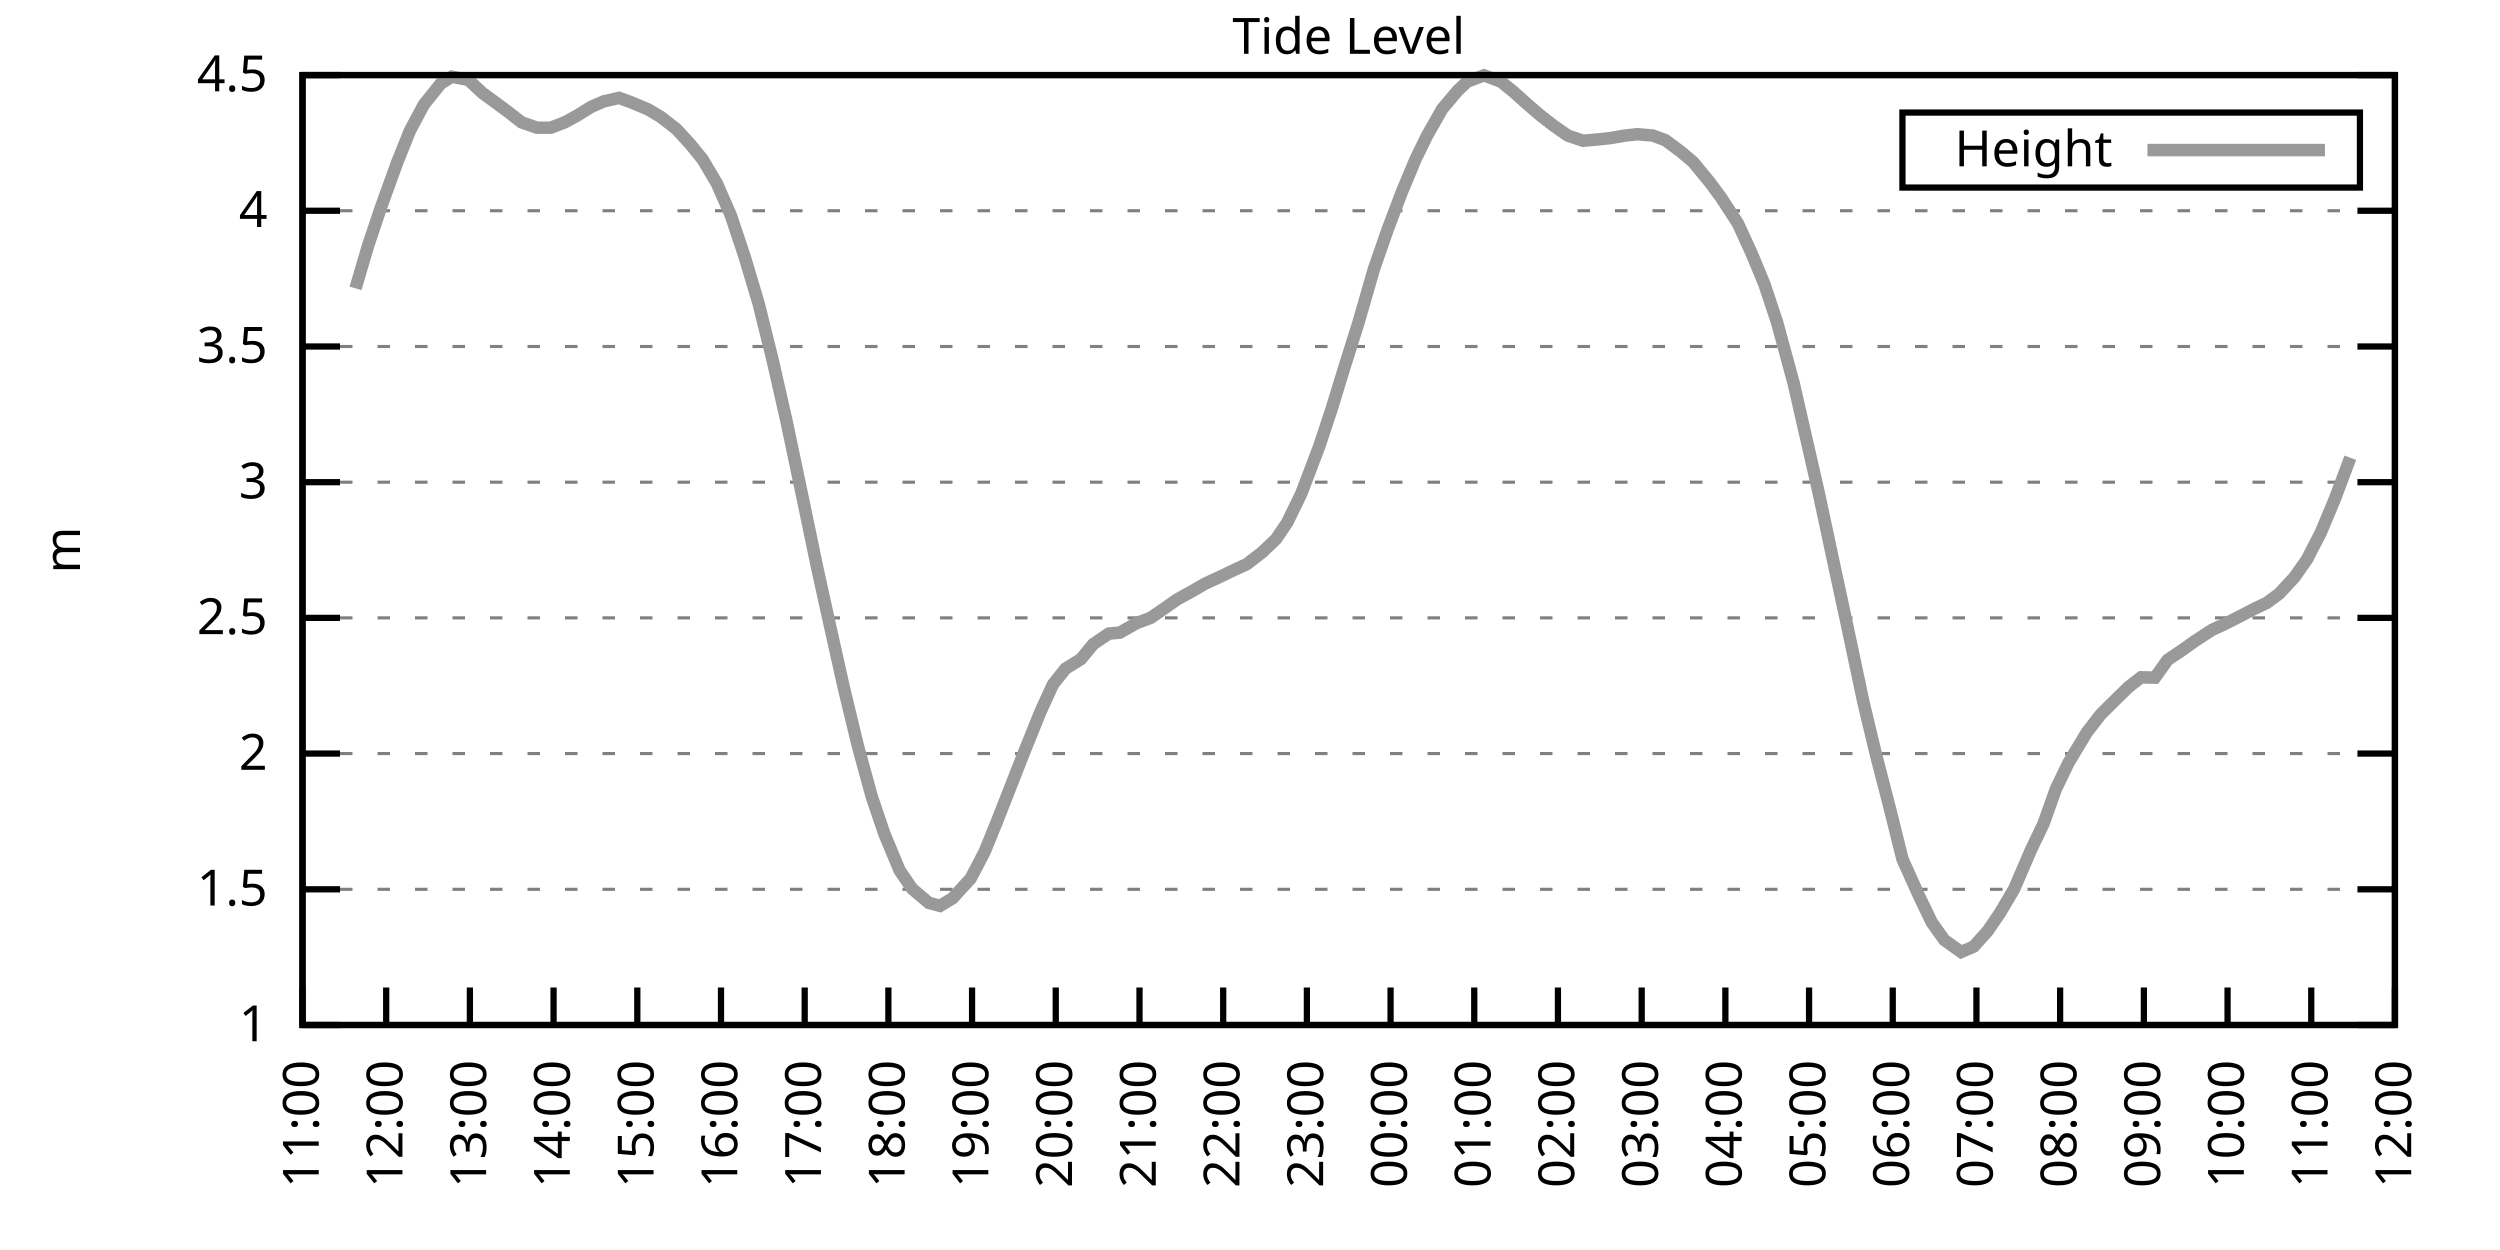
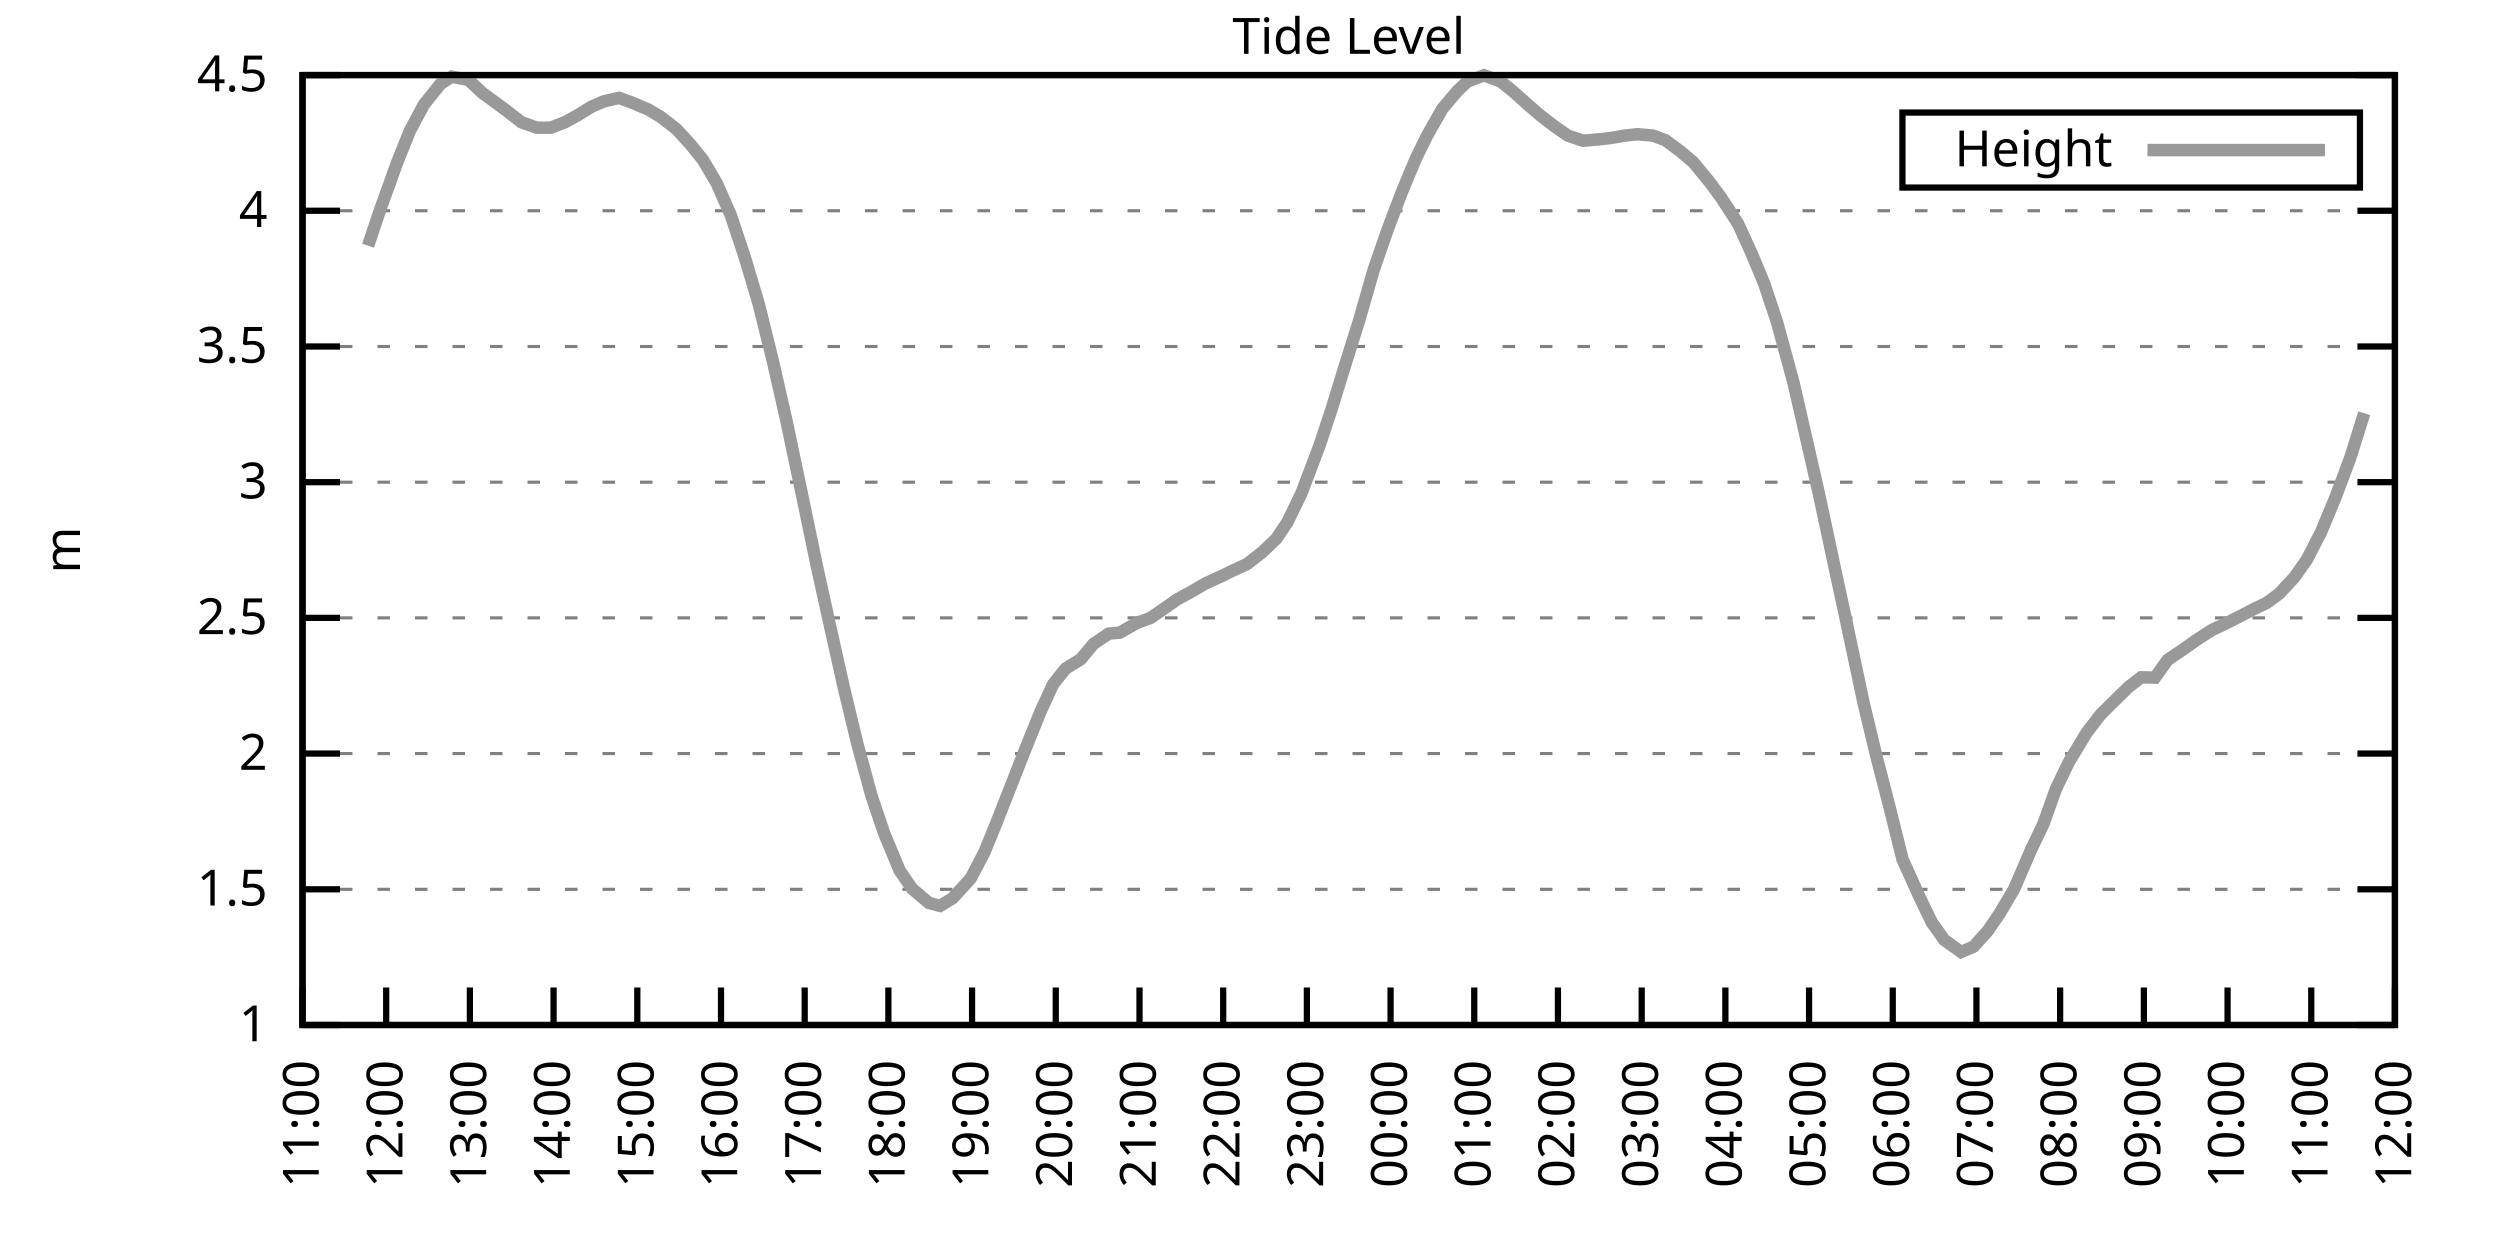
<svg xmlns="http://www.w3.org/2000/svg" xmlns:xlink="http://www.w3.org/1999/xlink" width="400" height="200" viewBox="0 0 400 200">
  <g id="gnuplot_canvas">
    <rect x="0" y="0" width="400" height="200" fill="none" />
    <defs>
      <circle id="gpDot" r="0.5" stroke-width="0.5" stroke="currentColor" />
      <path id="gpPt0" stroke-width="0.333" stroke="currentColor" d="M-1,0 h2 M0,-1 v2" />
      <path id="gpPt1" stroke-width="0.333" stroke="currentColor" d="M-1,-1 L1,1 M1,-1 L-1,1" />
      <path id="gpPt2" stroke-width="0.333" stroke="currentColor" d="M-1,0 L1,0 M0,-1 L0,1 M-1,-1 L1,1 M-1,1 L1,-1" />
      <rect id="gpPt3" stroke-width="0.333" stroke="currentColor" x="-1" y="-1" width="2" height="2" />
      <rect id="gpPt4" stroke-width="0.333" stroke="currentColor" fill="currentColor" x="-1" y="-1" width="2" height="2" />
      <circle id="gpPt5" stroke-width="0.333" stroke="currentColor" cx="0" cy="0" r="1" />
      <use xlink:href="#gpPt5" id="gpPt6" fill="currentColor" stroke="none" />
      <path id="gpPt7" stroke-width="0.333" stroke="currentColor" d="M0,-1.33 L-1.33,0.67 L1.33,0.67 z" />
      <use xlink:href="#gpPt7" id="gpPt8" fill="currentColor" stroke="none" />
      <use xlink:href="#gpPt7" id="gpPt9" stroke="currentColor" transform="rotate(180)" />
      <use xlink:href="#gpPt9" id="gpPt10" fill="currentColor" stroke="none" />
      <use xlink:href="#gpPt3" id="gpPt11" stroke="currentColor" transform="rotate(45)" />
      <use xlink:href="#gpPt11" id="gpPt12" fill="currentColor" stroke="none" />
      <path id="gpPt13" stroke-width="0.333" stroke="currentColor" d="M0,1.330 L1.265,0.411 L0.782,-1.067 L-0.782,-1.076 L-1.265,0.411 z" />
      <use xlink:href="#gpPt13" id="gpPt14" fill="currentColor" stroke="none" />
      <filter id="textbox" filterUnits="objectBoundingBox" x="0" y="0" height="1" width="1">
        <feFlood flood-color="white" flood-opacity="1" result="bgnd" />
        <feComposite in="SourceGraphic" in2="bgnd" operator="atop" />
      </filter>
      <filter id="greybox" filterUnits="objectBoundingBox" x="0" y="0" height="1" width="1">
        <feFlood flood-color="lightgrey" flood-opacity="1" result="grey" />
        <feComposite in="SourceGraphic" in2="grey" operator="atop" />
      </filter>
    </defs>
    <g fill="none" color="white" stroke="currentColor" stroke-width="1.00" stroke-linecap="butt" stroke-linejoin="miter">
</g>
    <g fill="none" color="black" stroke="currentColor" stroke-width="1.00" stroke-linecap="butt" stroke-linejoin="miter">
      <g stroke="none" shape-rendering="crispEdges">
        <polygon fill="rgb(255, 255, 255)" points="48.40,164.00 383.18,164.00 383.18,12.02 48.40,12.02 " />
      </g>
    </g>
    <g fill="none" color="black" stroke="currentColor" stroke-width="1.00" stroke-linecap="butt" stroke-linejoin="miter">
</g>
    <g fill="none" color="black" stroke="black" stroke-width="0.50" stroke-linecap="butt" stroke-linejoin="miter">
</g>
    <g fill="none" color="gray" stroke="currentColor" stroke-width="0.50" stroke-linecap="butt" stroke-linejoin="miter">
      <path stroke="gray" stroke-dasharray="2,4" class="gridline" d="M48.40,164.00 L383.19,164.00  " />
    </g>
    <g fill="none" color="gray" stroke="gray" stroke-width="1.00" stroke-linecap="butt" stroke-linejoin="miter">
</g>
    <g fill="none" color="black" stroke="currentColor" stroke-width="1.00" stroke-linecap="butt" stroke-linejoin="miter">
      <path stroke="black" d="M48.40,164.00 L54.40,164.00 M383.19,164.00 L377.19,164.00  " />
      <g transform="translate(42.80,166.60)" stroke="none" fill="black" font-family="Sans" font-size="8.00" text-anchor="end">
        <text>
          <tspan font-family="Sans"> 1</tspan>
        </text>
      </g>
    </g>
    <g fill="none" color="black" stroke="currentColor" stroke-width="1.00" stroke-linecap="butt" stroke-linejoin="miter">
</g>
    <g fill="none" color="black" stroke="black" stroke-width="0.50" stroke-linecap="butt" stroke-linejoin="miter">
</g>
    <g fill="none" color="gray" stroke="currentColor" stroke-width="0.50" stroke-linecap="butt" stroke-linejoin="miter">
      <path stroke="gray" stroke-dasharray="2,4" class="gridline" d="M48.40,142.29 L383.19,142.29  " />
    </g>
    <g fill="none" color="gray" stroke="gray" stroke-width="1.00" stroke-linecap="butt" stroke-linejoin="miter">
</g>
    <g fill="none" color="black" stroke="currentColor" stroke-width="1.00" stroke-linecap="butt" stroke-linejoin="miter">
      <path stroke="black" d="M48.40,142.29 L54.40,142.29 M383.19,142.29 L377.19,142.29  " />
      <g transform="translate(42.80,144.89)" stroke="none" fill="black" font-family="Sans" font-size="8.00" text-anchor="end">
        <text>
          <tspan font-family="Sans"> 1.5</tspan>
        </text>
      </g>
    </g>
    <g fill="none" color="black" stroke="currentColor" stroke-width="1.00" stroke-linecap="butt" stroke-linejoin="miter">
</g>
    <g fill="none" color="black" stroke="black" stroke-width="0.50" stroke-linecap="butt" stroke-linejoin="miter">
</g>
    <g fill="none" color="gray" stroke="currentColor" stroke-width="0.50" stroke-linecap="butt" stroke-linejoin="miter">
      <path stroke="gray" stroke-dasharray="2,4" class="gridline" d="M48.40,120.57 L383.19,120.57  " />
    </g>
    <g fill="none" color="gray" stroke="gray" stroke-width="1.00" stroke-linecap="butt" stroke-linejoin="miter">
</g>
    <g fill="none" color="black" stroke="currentColor" stroke-width="1.00" stroke-linecap="butt" stroke-linejoin="miter">
      <path stroke="black" d="M48.40,120.57 L54.40,120.57 M383.19,120.57 L377.19,120.57  " />
      <g transform="translate(42.80,123.17)" stroke="none" fill="black" font-family="Sans" font-size="8.00" text-anchor="end">
        <text>
          <tspan font-family="Sans"> 2</tspan>
        </text>
      </g>
    </g>
    <g fill="none" color="black" stroke="currentColor" stroke-width="1.00" stroke-linecap="butt" stroke-linejoin="miter">
</g>
    <g fill="none" color="black" stroke="black" stroke-width="0.50" stroke-linecap="butt" stroke-linejoin="miter">
</g>
    <g fill="none" color="gray" stroke="currentColor" stroke-width="0.50" stroke-linecap="butt" stroke-linejoin="miter">
      <path stroke="gray" stroke-dasharray="2,4" class="gridline" d="M48.40,98.86 L383.19,98.86  " />
    </g>
    <g fill="none" color="gray" stroke="gray" stroke-width="1.00" stroke-linecap="butt" stroke-linejoin="miter">
</g>
    <g fill="none" color="black" stroke="currentColor" stroke-width="1.00" stroke-linecap="butt" stroke-linejoin="miter">
      <path stroke="black" d="M48.40,98.86 L54.40,98.86 M383.19,98.86 L377.19,98.86  " />
      <g transform="translate(42.80,101.46)" stroke="none" fill="black" font-family="Sans" font-size="8.00" text-anchor="end">
        <text>
          <tspan font-family="Sans"> 2.5</tspan>
        </text>
      </g>
    </g>
    <g fill="none" color="black" stroke="currentColor" stroke-width="1.00" stroke-linecap="butt" stroke-linejoin="miter">
</g>
    <g fill="none" color="black" stroke="black" stroke-width="0.50" stroke-linecap="butt" stroke-linejoin="miter">
</g>
    <g fill="none" color="gray" stroke="currentColor" stroke-width="0.50" stroke-linecap="butt" stroke-linejoin="miter">
      <path stroke="gray" stroke-dasharray="2,4" class="gridline" d="M48.40,77.15 L383.19,77.15  " />
    </g>
    <g fill="none" color="gray" stroke="gray" stroke-width="1.00" stroke-linecap="butt" stroke-linejoin="miter">
</g>
    <g fill="none" color="black" stroke="currentColor" stroke-width="1.00" stroke-linecap="butt" stroke-linejoin="miter">
      <path stroke="black" d="M48.40,77.15 L54.40,77.15 M383.19,77.15 L377.19,77.15  " />
      <g transform="translate(42.80,79.75)" stroke="none" fill="black" font-family="Sans" font-size="8.00" text-anchor="end">
        <text>
          <tspan font-family="Sans"> 3</tspan>
        </text>
      </g>
    </g>
    <g fill="none" color="black" stroke="currentColor" stroke-width="1.00" stroke-linecap="butt" stroke-linejoin="miter">
</g>
    <g fill="none" color="black" stroke="black" stroke-width="0.50" stroke-linecap="butt" stroke-linejoin="miter">
</g>
    <g fill="none" color="gray" stroke="currentColor" stroke-width="0.50" stroke-linecap="butt" stroke-linejoin="miter">
      <path stroke="gray" stroke-dasharray="2,4" class="gridline" d="M48.40,55.44 L383.19,55.44  " />
    </g>
    <g fill="none" color="gray" stroke="gray" stroke-width="1.00" stroke-linecap="butt" stroke-linejoin="miter">
</g>
    <g fill="none" color="black" stroke="currentColor" stroke-width="1.00" stroke-linecap="butt" stroke-linejoin="miter">
      <path stroke="black" d="M48.40,55.44 L54.40,55.44 M383.19,55.44 L377.19,55.44  " />
      <g transform="translate(42.80,58.04)" stroke="none" fill="black" font-family="Sans" font-size="8.00" text-anchor="end">
        <text>
          <tspan font-family="Sans"> 3.5</tspan>
        </text>
      </g>
    </g>
    <g fill="none" color="black" stroke="currentColor" stroke-width="1.00" stroke-linecap="butt" stroke-linejoin="miter">
</g>
    <g fill="none" color="black" stroke="black" stroke-width="0.50" stroke-linecap="butt" stroke-linejoin="miter">
</g>
    <g fill="none" color="gray" stroke="currentColor" stroke-width="0.50" stroke-linecap="butt" stroke-linejoin="miter">
      <path stroke="gray" stroke-dasharray="2,4" class="gridline" d="M48.40,33.72 L383.19,33.72  " />
    </g>
    <g fill="none" color="gray" stroke="gray" stroke-width="1.00" stroke-linecap="butt" stroke-linejoin="miter">
</g>
    <g fill="none" color="black" stroke="currentColor" stroke-width="1.00" stroke-linecap="butt" stroke-linejoin="miter">
      <path stroke="black" d="M48.40,33.72 L54.40,33.72 M383.19,33.72 L377.19,33.72  " />
      <g transform="translate(42.80,36.32)" stroke="none" fill="black" font-family="Sans" font-size="8.00" text-anchor="end">
        <text>
          <tspan font-family="Sans"> 4</tspan>
        </text>
      </g>
    </g>
    <g fill="none" color="black" stroke="currentColor" stroke-width="1.00" stroke-linecap="butt" stroke-linejoin="miter">
</g>
    <g fill="none" color="black" stroke="black" stroke-width="0.50" stroke-linecap="butt" stroke-linejoin="miter">
</g>
    <g fill="none" color="gray" stroke="currentColor" stroke-width="0.50" stroke-linecap="butt" stroke-linejoin="miter">
      <path stroke="gray" stroke-dasharray="2,4" class="gridline" d="M48.40,12.01 L383.19,12.01  " />
    </g>
    <g fill="none" color="gray" stroke="gray" stroke-width="1.00" stroke-linecap="butt" stroke-linejoin="miter">
</g>
    <g fill="none" color="black" stroke="currentColor" stroke-width="1.00" stroke-linecap="butt" stroke-linejoin="miter">
      <path stroke="black" d="M48.40,12.01 L54.40,12.01 M383.19,12.01 L377.19,12.01  " />
      <g transform="translate(42.80,14.61)" stroke="none" fill="black" font-family="Sans" font-size="8.00" text-anchor="end">
        <text>
          <tspan font-family="Sans"> 4.5</tspan>
        </text>
      </g>
    </g>
    <g fill="none" color="black" stroke="currentColor" stroke-width="1.00" stroke-linecap="butt" stroke-linejoin="miter">
      <path stroke="black" d="M48.40,164.00 L48.40,158.00  " />
      <g transform="translate(51.00,169.60) rotate(270.00)" stroke="none" fill="black" font-family="Sans" font-size="8.00" text-anchor="end">
        <text>
          <tspan font-family="Sans">11:00</tspan>
        </text>
      </g>
    </g>
    <g fill="none" color="black" stroke="currentColor" stroke-width="1.00" stroke-linecap="butt" stroke-linejoin="miter">
      <path stroke="black" d="M61.79,164.00 L61.79,158.00  " />
      <g transform="translate(64.39,169.60) rotate(270.00)" stroke="none" fill="black" font-family="Sans" font-size="8.00" text-anchor="end">
        <text>
          <tspan font-family="Sans">12:00</tspan>
        </text>
      </g>
    </g>
    <g fill="none" color="black" stroke="currentColor" stroke-width="1.00" stroke-linecap="butt" stroke-linejoin="miter">
      <path stroke="black" d="M75.18,164.00 L75.18,158.00  " />
      <g transform="translate(77.78,169.60) rotate(270.00)" stroke="none" fill="black" font-family="Sans" font-size="8.00" text-anchor="end">
        <text>
          <tspan font-family="Sans">13:00</tspan>
        </text>
      </g>
    </g>
    <g fill="none" color="black" stroke="currentColor" stroke-width="1.00" stroke-linecap="butt" stroke-linejoin="miter">
      <path stroke="black" d="M88.57,164.00 L88.57,158.00  " />
      <g transform="translate(91.17,169.60) rotate(270.00)" stroke="none" fill="black" font-family="Sans" font-size="8.00" text-anchor="end">
        <text>
          <tspan font-family="Sans">14:00</tspan>
        </text>
      </g>
    </g>
    <g fill="none" color="black" stroke="currentColor" stroke-width="1.00" stroke-linecap="butt" stroke-linejoin="miter">
      <path stroke="black" d="M101.97,164.00 L101.97,158.00  " />
      <g transform="translate(104.57,169.60) rotate(270.00)" stroke="none" fill="black" font-family="Sans" font-size="8.00" text-anchor="end">
        <text>
          <tspan font-family="Sans">15:00</tspan>
        </text>
      </g>
    </g>
    <g fill="none" color="black" stroke="currentColor" stroke-width="1.00" stroke-linecap="butt" stroke-linejoin="miter">
      <path stroke="black" d="M115.36,164.00 L115.36,158.00  " />
      <g transform="translate(117.96,169.60) rotate(270.00)" stroke="none" fill="black" font-family="Sans" font-size="8.00" text-anchor="end">
        <text>
          <tspan font-family="Sans">16:00</tspan>
        </text>
      </g>
    </g>
    <g fill="none" color="black" stroke="currentColor" stroke-width="1.00" stroke-linecap="butt" stroke-linejoin="miter">
      <path stroke="black" d="M128.75,164.00 L128.75,158.00  " />
      <g transform="translate(131.35,169.60) rotate(270.00)" stroke="none" fill="black" font-family="Sans" font-size="8.00" text-anchor="end">
        <text>
          <tspan font-family="Sans">17:00</tspan>
        </text>
      </g>
    </g>
    <g fill="none" color="black" stroke="currentColor" stroke-width="1.00" stroke-linecap="butt" stroke-linejoin="miter">
      <path stroke="black" d="M142.14,164.00 L142.14,158.00  " />
      <g transform="translate(144.74,169.60) rotate(270.00)" stroke="none" fill="black" font-family="Sans" font-size="8.00" text-anchor="end">
        <text>
          <tspan font-family="Sans">18:00</tspan>
        </text>
      </g>
    </g>
    <g fill="none" color="black" stroke="currentColor" stroke-width="1.00" stroke-linecap="butt" stroke-linejoin="miter">
      <path stroke="black" d="M155.53,164.00 L155.53,158.00  " />
      <g transform="translate(158.13,169.60) rotate(270.00)" stroke="none" fill="black" font-family="Sans" font-size="8.00" text-anchor="end">
        <text>
          <tspan font-family="Sans">19:00</tspan>
        </text>
      </g>
    </g>
    <g fill="none" color="black" stroke="currentColor" stroke-width="1.00" stroke-linecap="butt" stroke-linejoin="miter">
      <path stroke="black" d="M168.92,164.00 L168.92,158.00  " />
      <g transform="translate(171.52,169.60) rotate(270.00)" stroke="none" fill="black" font-family="Sans" font-size="8.00" text-anchor="end">
        <text>
          <tspan font-family="Sans">20:00</tspan>
        </text>
      </g>
    </g>
    <g fill="none" color="black" stroke="currentColor" stroke-width="1.00" stroke-linecap="butt" stroke-linejoin="miter">
      <path stroke="black" d="M182.32,164.00 L182.32,158.00  " />
      <g transform="translate(184.92,169.60) rotate(270.00)" stroke="none" fill="black" font-family="Sans" font-size="8.00" text-anchor="end">
        <text>
          <tspan font-family="Sans">21:00</tspan>
        </text>
      </g>
    </g>
    <g fill="none" color="black" stroke="currentColor" stroke-width="1.00" stroke-linecap="butt" stroke-linejoin="miter">
      <path stroke="black" d="M195.71,164.00 L195.71,158.00  " />
      <g transform="translate(198.31,169.60) rotate(270.00)" stroke="none" fill="black" font-family="Sans" font-size="8.00" text-anchor="end">
        <text>
          <tspan font-family="Sans">22:00</tspan>
        </text>
      </g>
    </g>
    <g fill="none" color="black" stroke="currentColor" stroke-width="1.00" stroke-linecap="butt" stroke-linejoin="miter">
      <path stroke="black" d="M209.10,164.00 L209.10,158.00  " />
      <g transform="translate(211.70,169.60) rotate(270.00)" stroke="none" fill="black" font-family="Sans" font-size="8.00" text-anchor="end">
        <text>
          <tspan font-family="Sans">23:00</tspan>
        </text>
      </g>
    </g>
    <g fill="none" color="black" stroke="currentColor" stroke-width="1.00" stroke-linecap="butt" stroke-linejoin="miter">
      <path stroke="black" d="M222.49,164.00 L222.49,158.00  " />
      <g transform="translate(225.09,169.60) rotate(270.00)" stroke="none" fill="black" font-family="Sans" font-size="8.00" text-anchor="end">
        <text>
          <tspan font-family="Sans">00:00</tspan>
        </text>
      </g>
    </g>
    <g fill="none" color="black" stroke="currentColor" stroke-width="1.00" stroke-linecap="butt" stroke-linejoin="miter">
      <path stroke="black" d="M235.88,164.00 L235.88,158.00  " />
      <g transform="translate(238.48,169.60) rotate(270.00)" stroke="none" fill="black" font-family="Sans" font-size="8.00" text-anchor="end">
        <text>
          <tspan font-family="Sans">01:00</tspan>
        </text>
      </g>
    </g>
    <g fill="none" color="black" stroke="currentColor" stroke-width="1.00" stroke-linecap="butt" stroke-linejoin="miter">
      <path stroke="black" d="M249.27,164.00 L249.27,158.00  " />
      <g transform="translate(251.87,169.60) rotate(270.00)" stroke="none" fill="black" font-family="Sans" font-size="8.00" text-anchor="end">
        <text>
          <tspan font-family="Sans">02:00</tspan>
        </text>
      </g>
    </g>
    <g fill="none" color="black" stroke="currentColor" stroke-width="1.00" stroke-linecap="butt" stroke-linejoin="miter">
      <path stroke="black" d="M262.67,164.00 L262.67,158.00  " />
      <g transform="translate(265.27,169.60) rotate(270.00)" stroke="none" fill="black" font-family="Sans" font-size="8.00" text-anchor="end">
        <text>
          <tspan font-family="Sans">03:00</tspan>
        </text>
      </g>
    </g>
    <g fill="none" color="black" stroke="currentColor" stroke-width="1.00" stroke-linecap="butt" stroke-linejoin="miter">
      <path stroke="black" d="M276.06,164.00 L276.06,158.00  " />
      <g transform="translate(278.66,169.60) rotate(270.00)" stroke="none" fill="black" font-family="Sans" font-size="8.00" text-anchor="end">
        <text>
          <tspan font-family="Sans">04:00</tspan>
        </text>
      </g>
    </g>
    <g fill="none" color="black" stroke="currentColor" stroke-width="1.00" stroke-linecap="butt" stroke-linejoin="miter">
      <path stroke="black" d="M289.45,164.00 L289.45,158.00  " />
      <g transform="translate(292.05,169.60) rotate(270.00)" stroke="none" fill="black" font-family="Sans" font-size="8.00" text-anchor="end">
        <text>
          <tspan font-family="Sans">05:00</tspan>
        </text>
      </g>
    </g>
    <g fill="none" color="black" stroke="currentColor" stroke-width="1.00" stroke-linecap="butt" stroke-linejoin="miter">
      <path stroke="black" d="M302.84,164.00 L302.84,158.00  " />
      <g transform="translate(305.44,169.60) rotate(270.00)" stroke="none" fill="black" font-family="Sans" font-size="8.00" text-anchor="end">
        <text>
          <tspan font-family="Sans">06:00</tspan>
        </text>
      </g>
    </g>
    <g fill="none" color="black" stroke="currentColor" stroke-width="1.00" stroke-linecap="butt" stroke-linejoin="miter">
      <path stroke="black" d="M316.23,164.00 L316.23,158.00  " />
      <g transform="translate(318.83,169.60) rotate(270.00)" stroke="none" fill="black" font-family="Sans" font-size="8.00" text-anchor="end">
        <text>
          <tspan font-family="Sans">07:00</tspan>
        </text>
      </g>
    </g>
    <g fill="none" color="black" stroke="currentColor" stroke-width="1.00" stroke-linecap="butt" stroke-linejoin="miter">
      <path stroke="black" d="M329.62,164.00 L329.62,158.00  " />
      <g transform="translate(332.22,169.60) rotate(270.00)" stroke="none" fill="black" font-family="Sans" font-size="8.00" text-anchor="end">
        <text>
          <tspan font-family="Sans">08:00</tspan>
        </text>
      </g>
    </g>
    <g fill="none" color="black" stroke="currentColor" stroke-width="1.00" stroke-linecap="butt" stroke-linejoin="miter">
      <path stroke="black" d="M343.02,164.00 L343.02,158.00  " />
      <g transform="translate(345.62,169.60) rotate(270.00)" stroke="none" fill="black" font-family="Sans" font-size="8.00" text-anchor="end">
        <text>
          <tspan font-family="Sans">09:00</tspan>
        </text>
      </g>
    </g>
    <g fill="none" color="black" stroke="currentColor" stroke-width="1.00" stroke-linecap="butt" stroke-linejoin="miter">
      <path stroke="black" d="M356.41,164.00 L356.41,158.00  " />
      <g transform="translate(359.01,169.60) rotate(270.00)" stroke="none" fill="black" font-family="Sans" font-size="8.00" text-anchor="end">
        <text>
          <tspan font-family="Sans">10:00</tspan>
        </text>
      </g>
    </g>
    <g fill="none" color="black" stroke="currentColor" stroke-width="1.00" stroke-linecap="butt" stroke-linejoin="miter">
      <path stroke="black" d="M369.80,164.00 L369.80,158.00  " />
      <g transform="translate(372.40,169.60) rotate(270.00)" stroke="none" fill="black" font-family="Sans" font-size="8.00" text-anchor="end">
        <text>
          <tspan font-family="Sans">11:00</tspan>
        </text>
      </g>
    </g>
    <g fill="none" color="black" stroke="currentColor" stroke-width="1.00" stroke-linecap="butt" stroke-linejoin="miter">
      <path stroke="black" d="M383.19,164.00 L383.19,158.00  " />
      <g transform="translate(385.79,169.60) rotate(270.00)" stroke="none" fill="black" font-family="Sans" font-size="8.00" text-anchor="end">
        <text>
          <tspan font-family="Sans">12:00</tspan>
        </text>
      </g>
    </g>
    <g fill="none" color="black" stroke="currentColor" stroke-width="1.00" stroke-linecap="butt" stroke-linejoin="miter">
</g>
    <g fill="none" color="black" stroke="currentColor" stroke-width="1.00" stroke-linecap="butt" stroke-linejoin="miter">
      <path stroke="black" d="M48.40,12.01 L48.40,164.00 L383.19,164.00 L383.19,12.01 L48.40,12.01 Z  " />
    </g>
    <g fill="none" color="black" stroke="currentColor" stroke-width="1.00" stroke-linecap="butt" stroke-linejoin="miter">
</g>
    <g fill="none" color="black" stroke="currentColor" stroke-width="1.00" stroke-linecap="butt" stroke-linejoin="miter">
      <path stroke="black" d="M304.39,30.01 L304.39,18.01 L377.59,18.01 L377.59,30.01 L304.39,30.01 Z  " />
    </g>
    <g id="Tide_level_plot_1">
      <g fill="none" color="white" stroke="black" stroke-width="2.00" stroke-linecap="butt" stroke-linejoin="miter">
</g>
      <g fill="none" color="black" stroke="currentColor" stroke-width="2.00" stroke-linecap="butt" stroke-linejoin="miter">
        <g transform="translate(337.99,26.61)" stroke="none" fill="black" font-family="Sans" font-size="8.00" text-anchor="end">
          <text>
            <tspan font-family="Sans">Height</tspan>
          </text>
        </g>
      </g>
      <g fill="none" color="black" stroke="currentColor" stroke-width="2.00" stroke-linecap="butt" stroke-linejoin="miter">
-         <path stroke="rgb(153, 153, 153)" d="M343.59,24.01 L371.99,24.01 M56.88,46.14 L58.89,39.32 L60.90,33.33 L63.58,25.91 L65.59,20.91 L67.82,16.74   L70.50,13.40 L72.28,12.27 L74.96,12.79 L77.19,14.88 L78.98,16.18 L81.21,17.83 L83.44,19.57 L85.90,20.43   L88.13,20.43 L90.36,19.57 L92.37,18.48 L94.60,17.09 L96.61,16.22 L99.06,15.66 L101.07,16.40 L103.75,17.53   L105.76,18.74 L108.22,20.65 L110.45,23.08 L112.46,25.56 L114.69,29.34 L116.92,34.42 L119.15,41.11 L121.38,48.57   L123.62,57.61 L125.85,67.42 L128.30,79.06 L130.76,90.87 L132.54,98.95 L135.00,109.98 L137.23,119.23 L139.46,127.39   L141.47,133.34 L143.93,139.25 L145.94,142.20 L148.61,144.46 L150.40,144.94 L152.41,143.72 L155.31,140.55 L157.54,136.29   L159.55,131.34 L161.56,126.22 L163.79,120.53 L166.47,113.89 L168.48,109.50 L170.49,106.98 L172.94,105.46 L174.95,103.03   L177.41,101.38 L179.19,101.21 L181.87,99.69 L184.10,98.86 L186.11,97.47 L188.34,95.91 L190.80,94.56 L192.81,93.39   L195.26,92.26 L197.49,91.18 L199.50,90.26 L201.96,88.35 L204.19,86.22 L205.97,83.58 L208.21,78.97 L211.11,71.33   L213.12,65.25 L215.13,58.69 L217.36,51.61 L219.81,43.10 L222.04,36.68 L224.28,30.77 L226.51,25.43 L228.29,21.78   L230.75,17.44 L233.20,14.53 L234.77,13.05 L237.44,12.05 L240.12,13.05 L242.13,14.66 L244.36,16.66 L246.37,18.39   L248.60,20.13 L250.84,21.69 L253.29,22.52 L255.75,22.30 L257.76,22.08 L259.99,21.69 L262.00,21.48 L264.45,21.69   L266.46,22.43 L268.92,24.26 L270.92,25.95 L273.60,29.21 L275.39,31.64 L278.07,35.76 L280.30,40.63 L282.31,45.49   L284.32,51.53 L286.99,61.34 L291.01,78.93 L293.69,91.48 L295.48,99.77 L298.15,112.37 L300.16,120.75 L302.39,129.39   L304.40,137.47 L307.08,143.42 L309.09,147.59 L311.10,150.41 L313.78,152.32 L315.79,151.45 L318.02,148.97 L320.03,146.02   L322.26,142.24 L324.94,136.03 L326.95,131.82 L328.95,126.22 L330.96,122.05 L333.86,117.23 L336.10,114.32 L338.33,112.11   L340.56,109.93 L342.57,108.37 L344.80,108.42 L346.81,105.59 L349.26,103.94 L351.27,102.51 L353.95,100.77 L355.74,99.95   L357.97,98.82 L360.65,97.43 L362.66,96.47 L364.66,95.00 L367.12,92.35 L369.13,89.48 L371.36,85.14 L373.59,79.80   L376.05,73.24  " />
+         <path stroke="rgb(153, 153, 153)" d="M343.59,24.01 L371.99,24.01 M58.89,39.32 L60.90,33.33 L63.58,25.91 L65.59,20.91 L67.82,16.74 L70.50,13.40   L72.28,12.27 L74.96,12.79 L77.19,14.88 L78.98,16.18 L81.21,17.83 L83.44,19.57 L85.90,20.43 L88.13,20.43   L90.36,19.57 L92.37,18.48 L94.60,17.09 L96.61,16.22 L99.06,15.66 L101.07,16.40 L103.75,17.53 L105.76,18.74   L108.22,20.65 L110.45,23.08 L112.46,25.56 L114.69,29.34 L116.92,34.42 L119.15,41.11 L121.38,48.57 L123.62,57.61   L125.85,67.42 L128.30,79.06 L130.76,90.87 L132.54,98.95 L135.00,109.98 L137.23,119.23 L139.46,127.39 L141.47,133.34   L143.93,139.25 L145.94,142.20 L148.61,144.46 L150.40,144.94 L152.41,143.72 L155.31,140.55 L157.54,136.29 L159.55,131.34   L161.56,126.22 L163.79,120.53 L166.47,113.89 L168.48,109.50 L170.49,106.98 L172.94,105.46 L174.95,103.03 L177.41,101.38   L179.19,101.21 L181.87,99.69 L184.10,98.86 L186.11,97.47 L188.34,95.91 L190.80,94.56 L192.81,93.39 L195.26,92.26   L197.49,91.18 L199.50,90.26 L201.96,88.35 L204.19,86.22 L205.97,83.58 L208.21,78.97 L211.11,71.33 L213.12,65.25   L215.13,58.69 L217.36,51.61 L219.81,43.10 L222.04,36.68 L224.28,30.77 L226.51,25.43 L228.29,21.78 L230.75,17.44   L233.20,14.53 L234.77,13.05 L237.44,12.05 L240.12,13.05 L242.13,14.66 L244.36,16.66 L246.37,18.39 L248.60,20.13   L250.84,21.69 L253.29,22.52 L255.75,22.30 L257.76,22.08 L259.99,21.69 L262.00,21.48 L264.45,21.69 L266.46,22.43   L268.92,24.26 L270.92,25.95 L273.60,29.21 L275.39,31.64 L278.07,35.76 L280.30,40.63 L282.31,45.49 L284.32,51.53   L286.99,61.34 L291.01,78.93 L293.69,91.48 L295.48,99.77 L298.15,112.37 L300.16,120.75 L302.39,129.39 L304.40,137.47   L307.08,143.42 L309.09,147.59 L311.10,150.41 L313.78,152.32 L315.79,151.45 L318.02,148.97 L320.03,146.02 L322.26,142.24   L324.94,136.03 L326.95,131.82 L328.95,126.22 L330.96,122.05 L333.86,117.23 L336.10,114.32 L338.33,112.11 L340.56,109.93   L342.57,108.37 L344.80,108.42 L346.81,105.59 L349.26,103.94 L351.27,102.51 L353.95,100.77 L355.74,99.95 L357.97,98.82   L360.65,97.43 L362.66,96.47 L364.66,95.00 L367.12,92.35 L369.13,89.48 L371.36,85.14 L373.59,79.80 L376.05,73.24   L378.28,66.12  " />
      </g>
    </g>
    <g fill="none" color="black" stroke="currentColor" stroke-width="2.00" stroke-linecap="butt" stroke-linejoin="miter">
</g>
    <g fill="none" color="black" stroke="black" stroke-width="1.00" stroke-linecap="butt" stroke-linejoin="miter">
</g>
    <g fill="none" color="black" stroke="currentColor" stroke-width="1.00" stroke-linecap="butt" stroke-linejoin="miter">
      <path stroke="black" d="M48.40,12.01 L48.40,164.00 L383.19,164.00 L383.19,12.01 L48.40,12.01 Z  " />
      <g transform="translate(12.80,88.01) rotate(270.00)" stroke="none" fill="black" font-family="Sans" font-size="8.00" text-anchor="middle">
        <text>
          <tspan font-family="Sans">m</tspan>
        </text>
      </g>
    </g>
    <g fill="none" color="black" stroke="currentColor" stroke-width="1.00" stroke-linecap="butt" stroke-linejoin="miter">
</g>
    <g fill="none" color="black" stroke="currentColor" stroke-width="1.00" stroke-linecap="butt" stroke-linejoin="miter">
      <g transform="translate(215.79,8.61)" stroke="none" fill="black" font-family="Sans" font-size="8.00" text-anchor="middle">
        <text>
          <tspan font-family="Sans">Tide Level</tspan>
        </text>
      </g>
    </g>
    <g fill="none" color="black" stroke="currentColor" stroke-width="1.00" stroke-linecap="butt" stroke-linejoin="miter">
</g>
  </g>
</svg>
